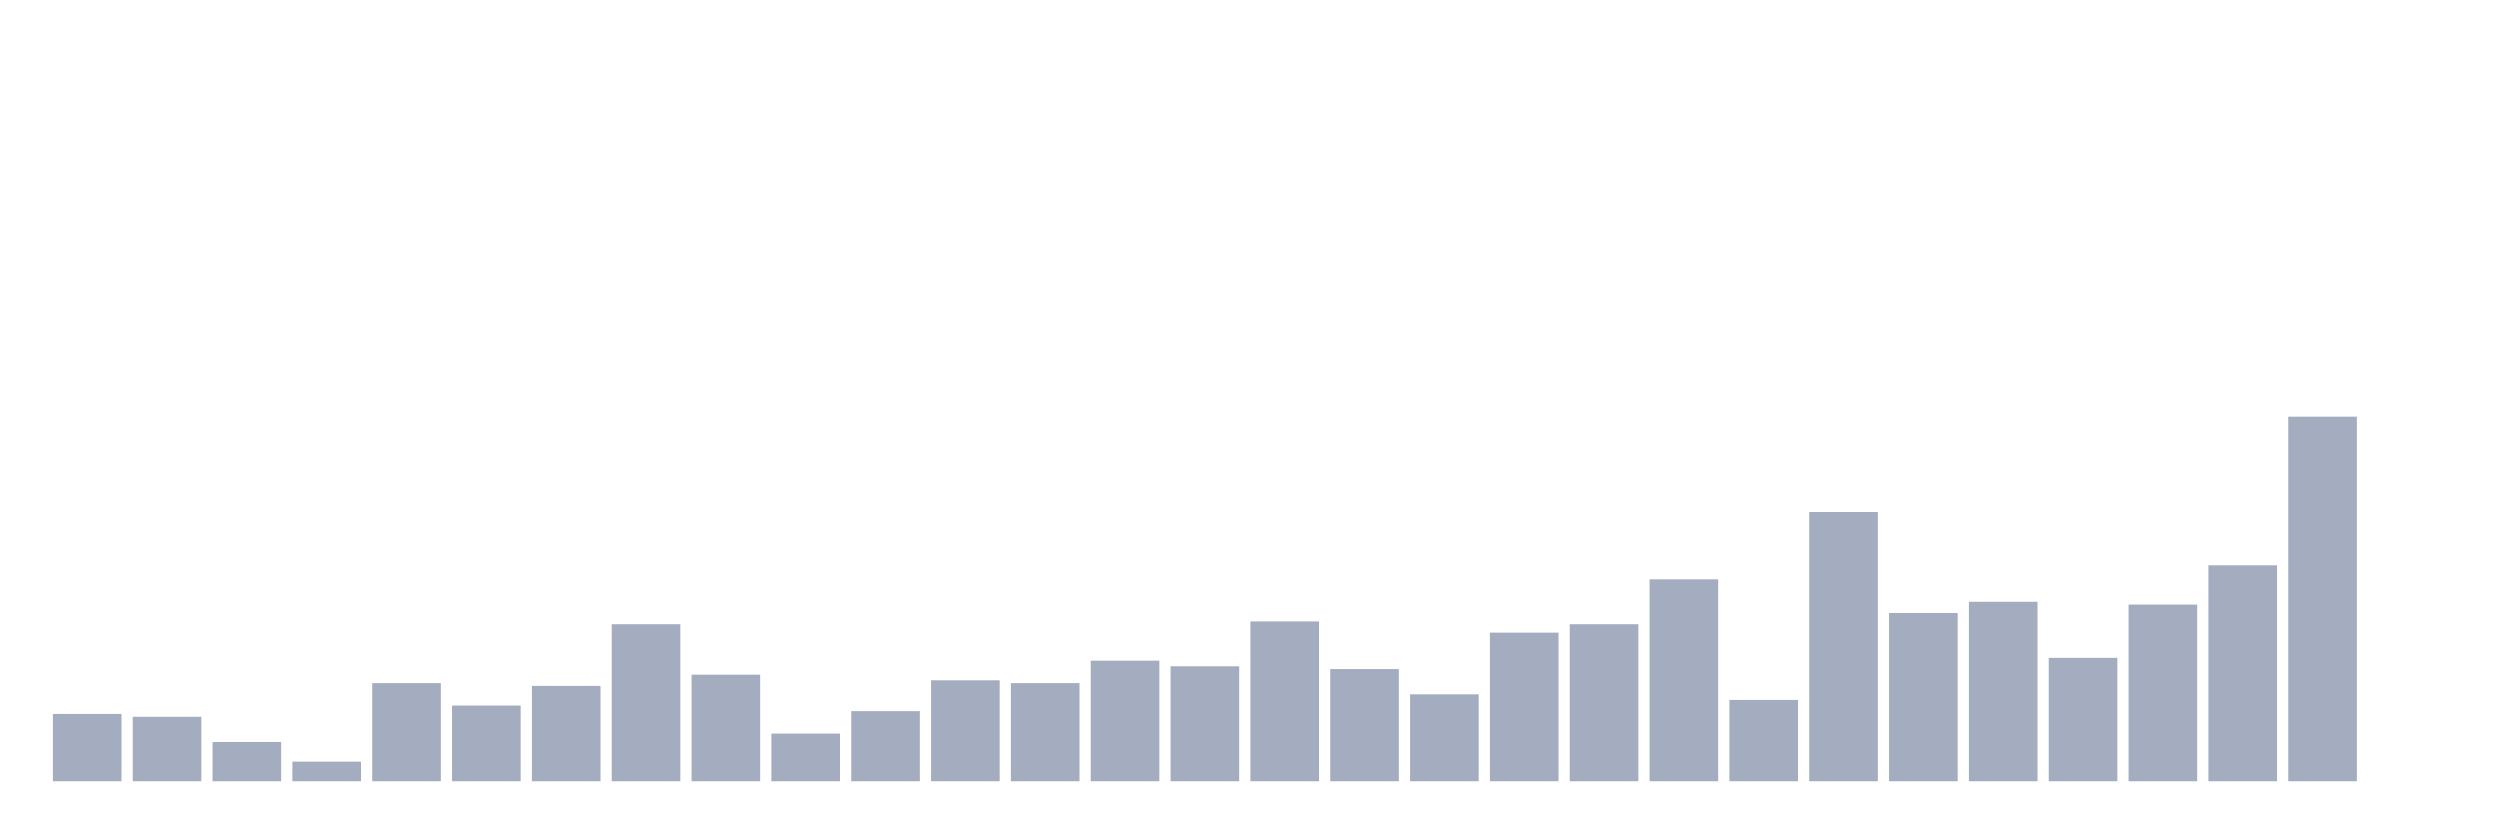
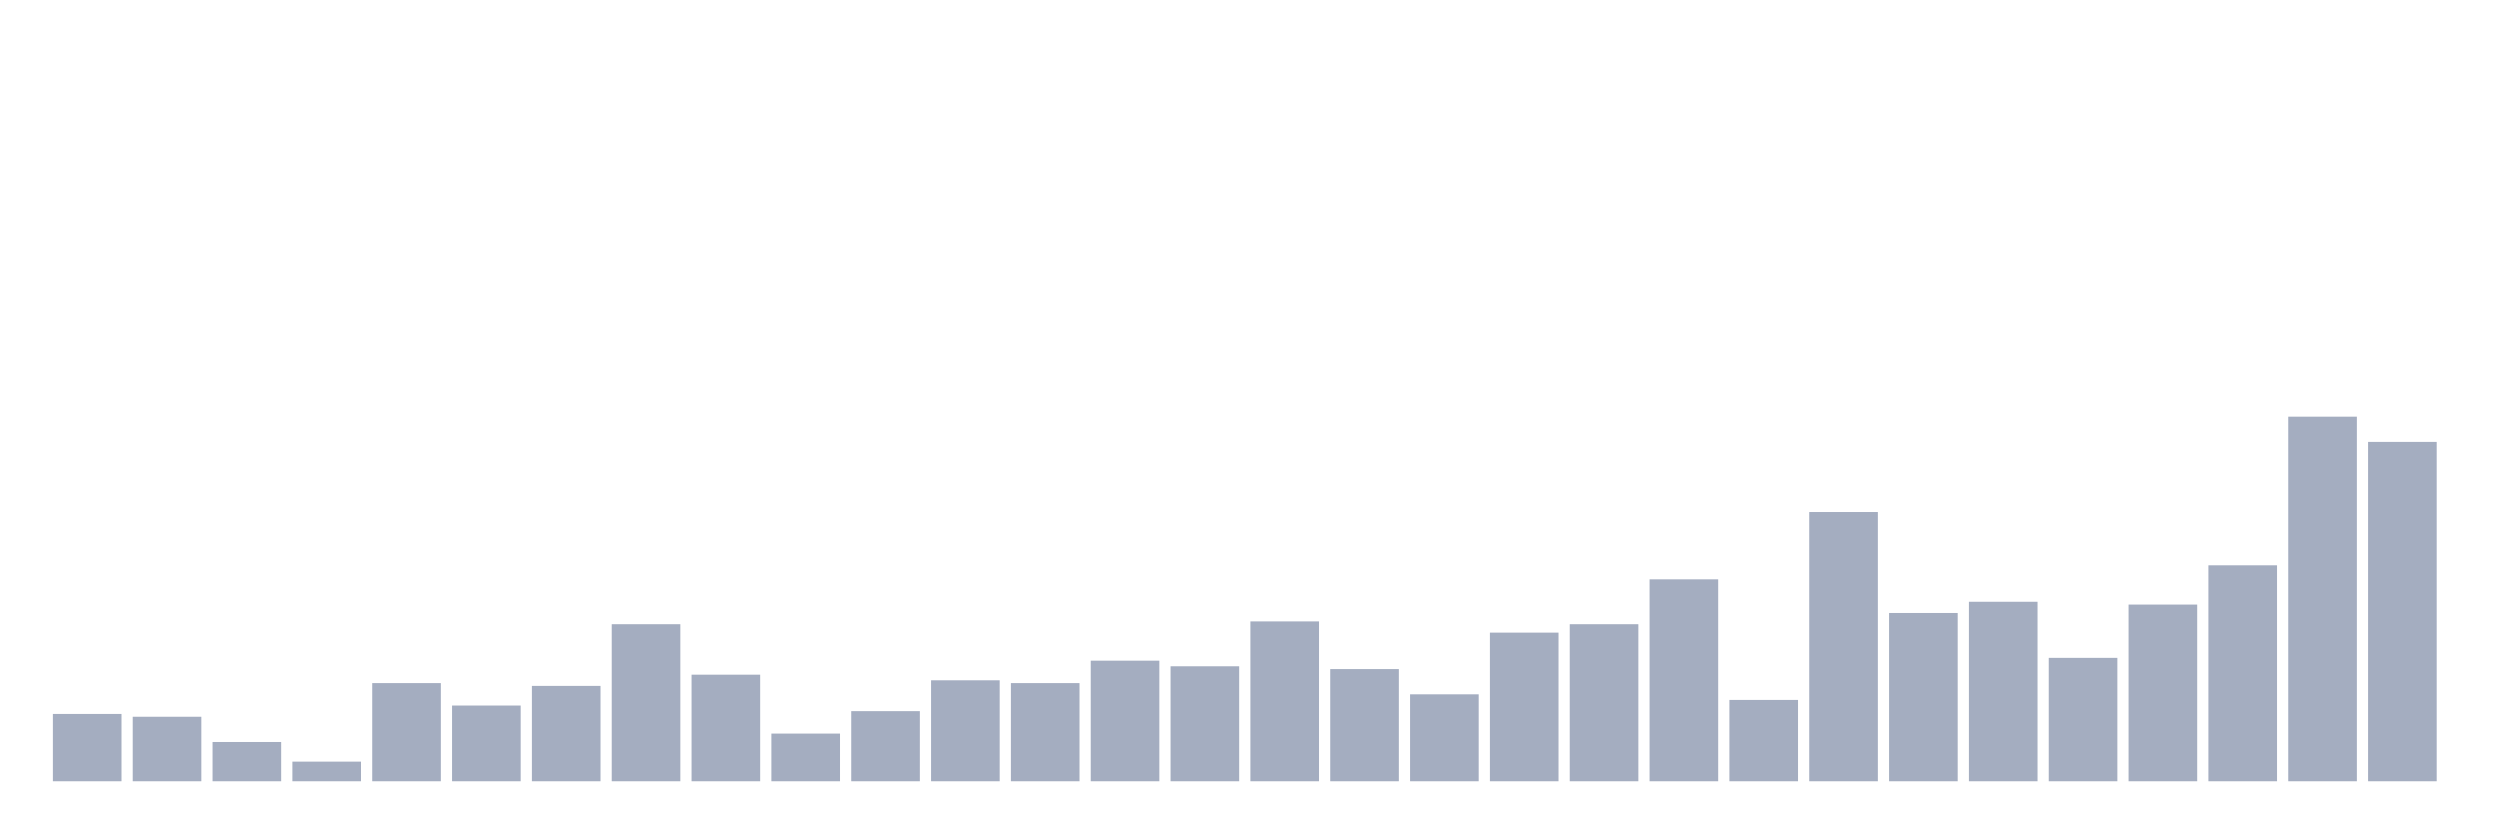
<svg xmlns="http://www.w3.org/2000/svg" viewBox="0 0 480 160">
  <g transform="translate(10,10)">
    <rect class="bar" x="0.153" width="13.175" y="127.077" height="12.923" fill="rgb(164,173,192)" />
    <rect class="bar" x="15.482" width="13.175" y="127.615" height="12.385" fill="rgb(164,173,192)" />
    <rect class="bar" x="30.81" width="13.175" y="132.462" height="7.538" fill="rgb(164,173,192)" />
    <rect class="bar" x="46.138" width="13.175" y="136.231" height="3.769" fill="rgb(164,173,192)" />
    <rect class="bar" x="61.466" width="13.175" y="121.154" height="18.846" fill="rgb(164,173,192)" />
    <rect class="bar" x="76.794" width="13.175" y="125.462" height="14.538" fill="rgb(164,173,192)" />
    <rect class="bar" x="92.123" width="13.175" y="121.692" height="18.308" fill="rgb(164,173,192)" />
    <rect class="bar" x="107.451" width="13.175" y="109.846" height="30.154" fill="rgb(164,173,192)" />
    <rect class="bar" x="122.779" width="13.175" y="119.538" height="20.462" fill="rgb(164,173,192)" />
    <rect class="bar" x="138.107" width="13.175" y="130.846" height="9.154" fill="rgb(164,173,192)" />
    <rect class="bar" x="153.436" width="13.175" y="126.538" height="13.462" fill="rgb(164,173,192)" />
    <rect class="bar" x="168.764" width="13.175" y="120.615" height="19.385" fill="rgb(164,173,192)" />
    <rect class="bar" x="184.092" width="13.175" y="121.154" height="18.846" fill="rgb(164,173,192)" />
    <rect class="bar" x="199.42" width="13.175" y="116.846" height="23.154" fill="rgb(164,173,192)" />
    <rect class="bar" x="214.748" width="13.175" y="117.923" height="22.077" fill="rgb(164,173,192)" />
    <rect class="bar" x="230.077" width="13.175" y="109.308" height="30.692" fill="rgb(164,173,192)" />
    <rect class="bar" x="245.405" width="13.175" y="118.462" height="21.538" fill="rgb(164,173,192)" />
    <rect class="bar" x="260.733" width="13.175" y="123.308" height="16.692" fill="rgb(164,173,192)" />
    <rect class="bar" x="276.061" width="13.175" y="111.462" height="28.538" fill="rgb(164,173,192)" />
    <rect class="bar" x="291.39" width="13.175" y="109.846" height="30.154" fill="rgb(164,173,192)" />
    <rect class="bar" x="306.718" width="13.175" y="101.231" height="38.769" fill="rgb(164,173,192)" />
    <rect class="bar" x="322.046" width="13.175" y="124.385" height="15.615" fill="rgb(164,173,192)" />
    <rect class="bar" x="337.374" width="13.175" y="88.308" height="51.692" fill="rgb(164,173,192)" />
    <rect class="bar" x="352.702" width="13.175" y="107.692" height="32.308" fill="rgb(164,173,192)" />
    <rect class="bar" x="368.031" width="13.175" y="105.538" height="34.462" fill="rgb(164,173,192)" />
    <rect class="bar" x="383.359" width="13.175" y="116.308" height="23.692" fill="rgb(164,173,192)" />
    <rect class="bar" x="398.687" width="13.175" y="106.077" height="33.923" fill="rgb(164,173,192)" />
    <rect class="bar" x="414.015" width="13.175" y="98.538" height="41.462" fill="rgb(164,173,192)" />
    <rect class="bar" x="429.344" width="13.175" y="70" height="70" fill="rgb(164,173,192)" />
-     <rect class="bar" x="444.672" width="13.175" y="140" height="0" fill="rgb(164,173,192)" />
+     <rect class="bar" x="444.672" width="13.175" y="74.846" height="65.154" fill="rgb(164,173,192)" />
  </g>
</svg>
